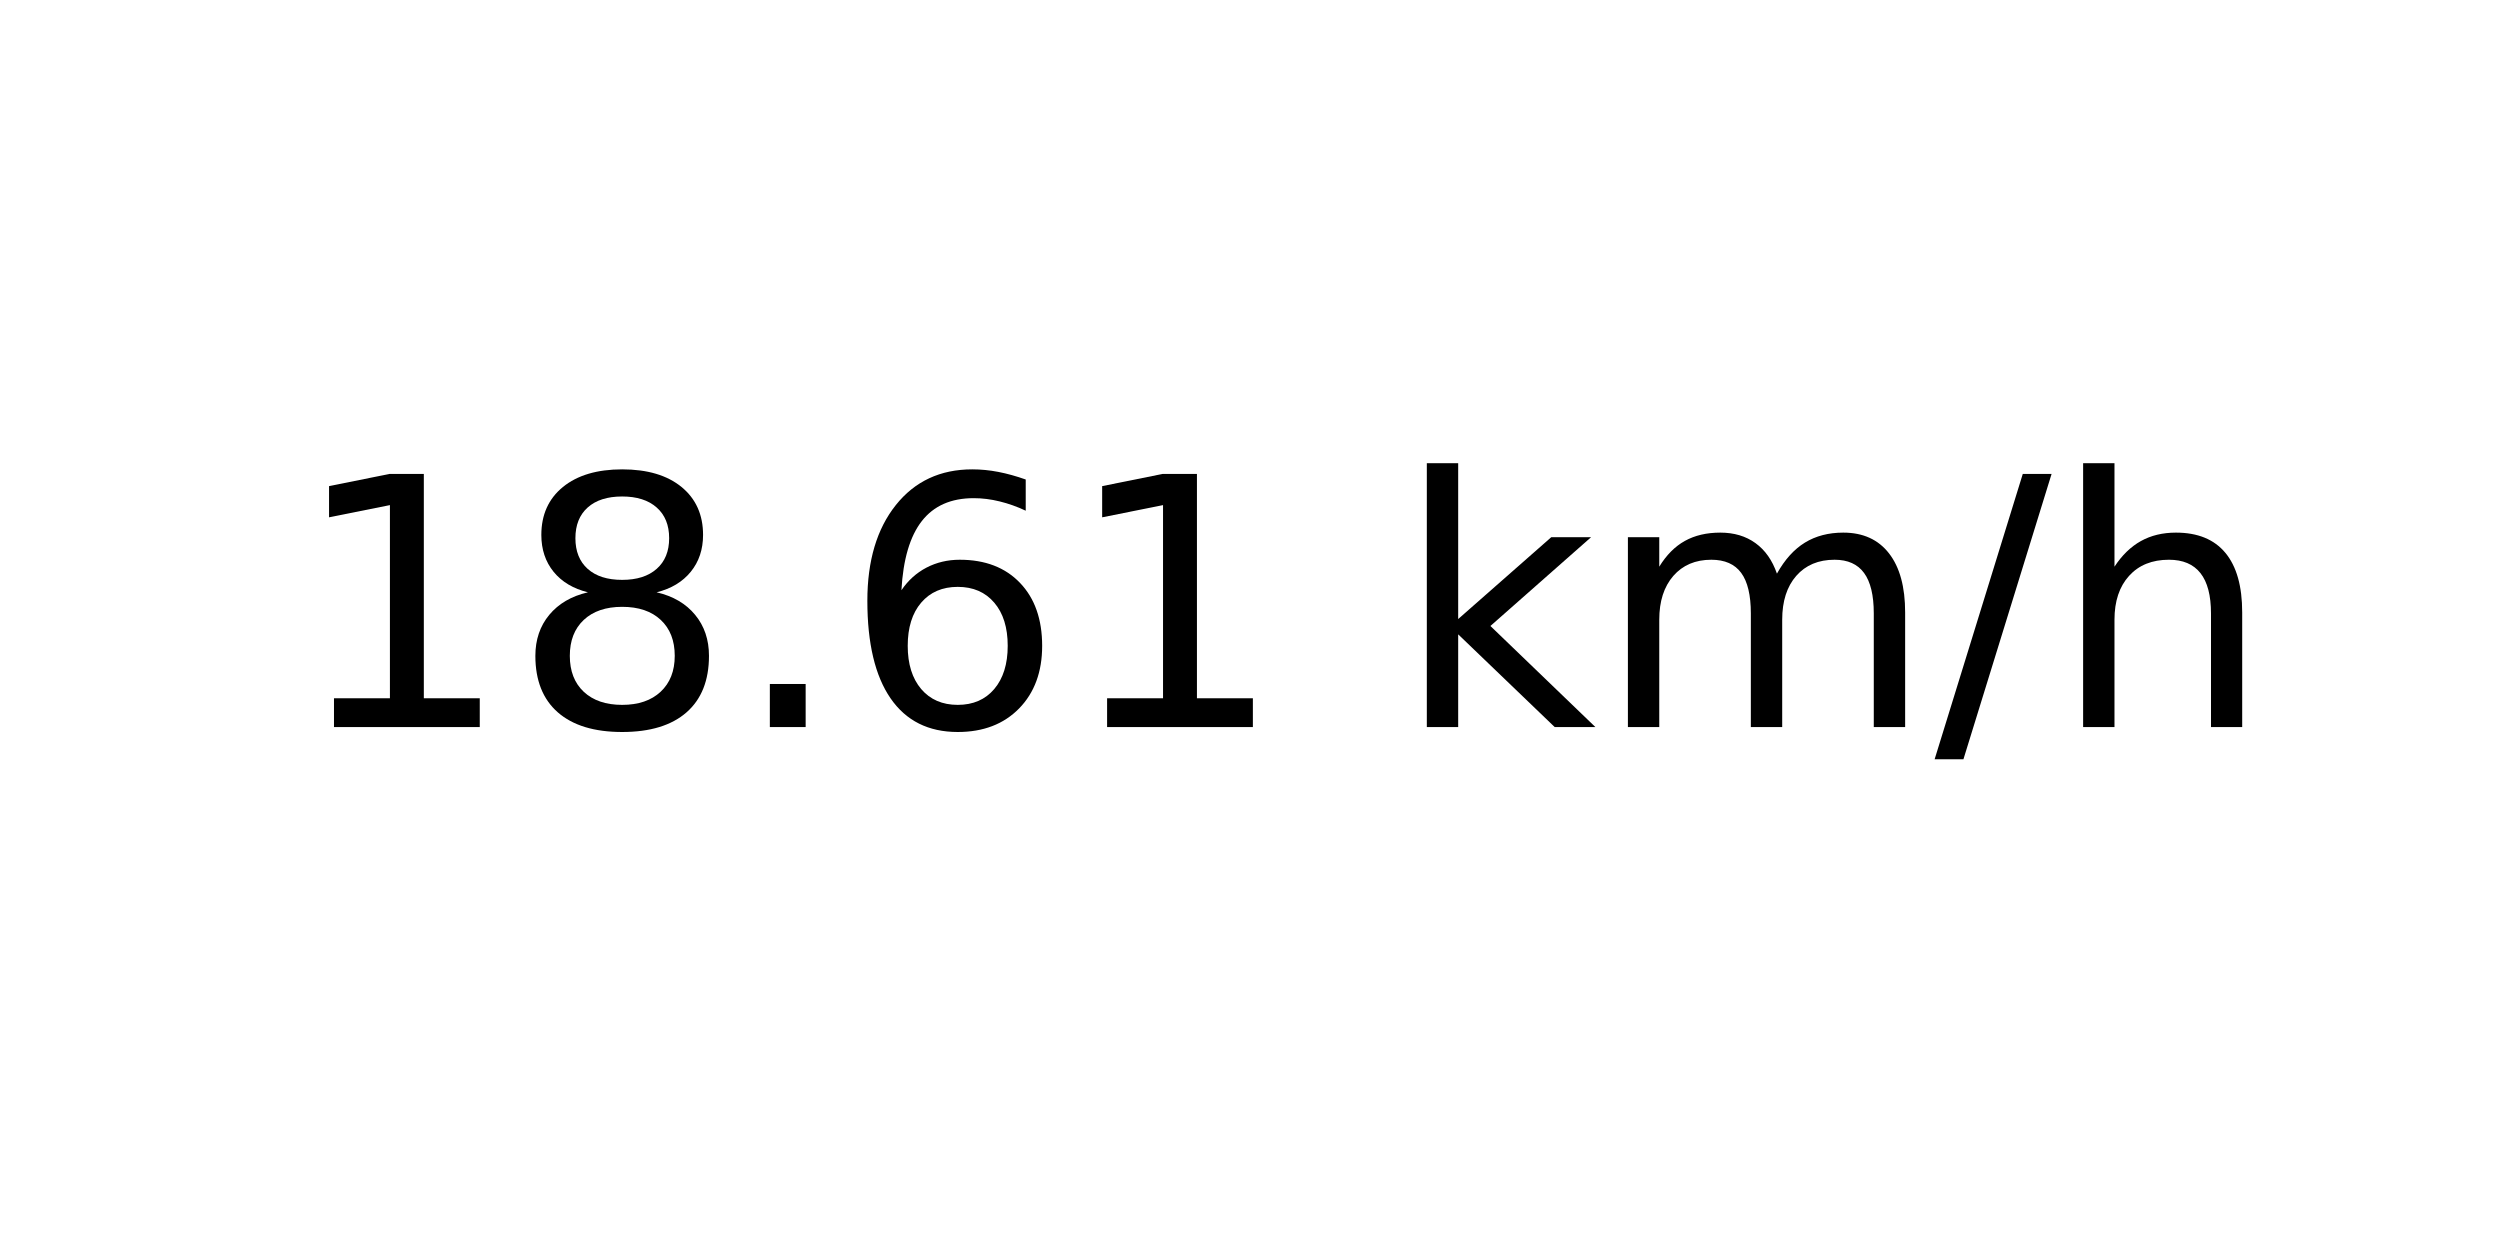
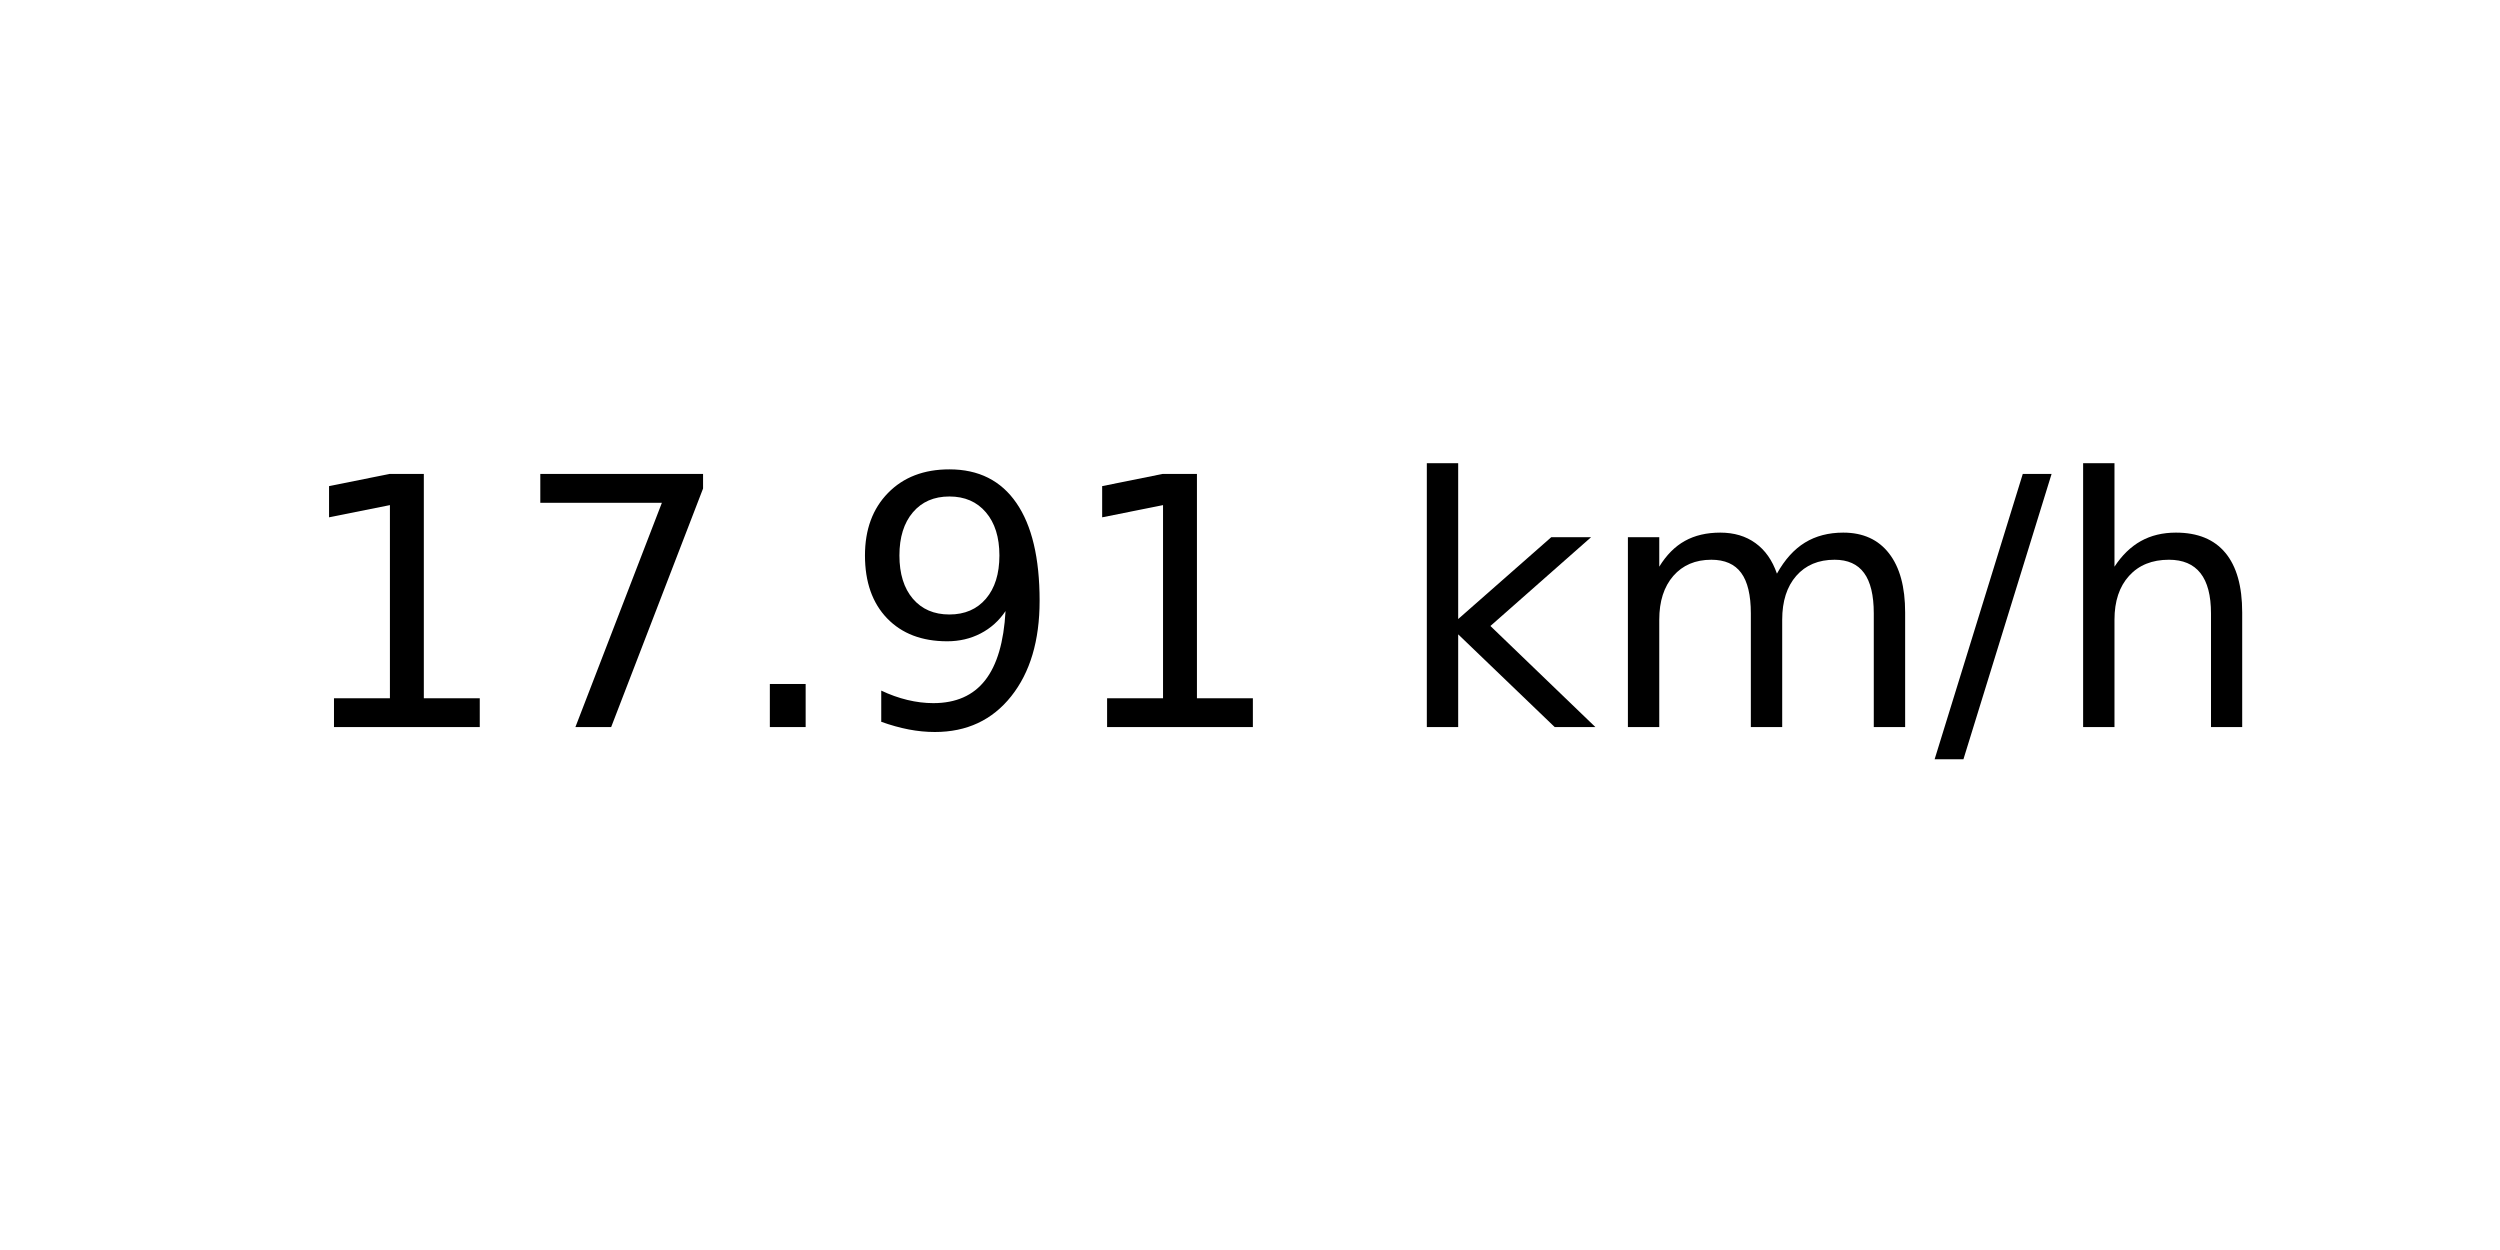
<svg xmlns="http://www.w3.org/2000/svg" xmlns:xlink="http://www.w3.org/1999/xlink" width="72pt" height="36pt" viewBox="0 0 72 36" version="1.1">
  <defs>
    <style type="text/css">*{stroke-linejoin: round; stroke-linecap: butt}</style>
  </defs>
  <g id="figure_1">
    <g id="axes_1">
      <g id="text_1">
        <g transform="translate(8.378125 20.93937) scale(0.1 -0.1)">
          <defs>
            <path id="DejaVuSans-31" d="M 794 531  L 1825 531  L 1825 4091  L 703 3866  L 703 4441  L 1819 4666  L 2450 4666  L 2450 531  L 3481 531  L 3481 0  L 794 0  L 794 531  z " transform="scale(0.015625)" />
-             <path id="DejaVuSans-38" d="M 2034 2216  Q 1584 2216 1326 1975  Q 1069 1734 1069 1313  Q 1069 891 1326 650  Q 1584 409 2034 409  Q 2484 409 2743 651  Q 3003 894 3003 1313  Q 3003 1734 2745 1975  Q 2488 2216 2034 2216  z M 1403 2484  Q 997 2584 770 2862  Q 544 3141 544 3541  Q 544 4100 942 4425  Q 1341 4750 2034 4750  Q 2731 4750 3128 4425  Q 3525 4100 3525 3541  Q 3525 3141 3298 2862  Q 3072 2584 2669 2484  Q 3125 2378 3379 2068  Q 3634 1759 3634 1313  Q 3634 634 3220 271  Q 2806 -91 2034 -91  Q 1263 -91 848 271  Q 434 634 434 1313  Q 434 1759 690 2068  Q 947 2378 1403 2484  z M 1172 3481  Q 1172 3119 1398 2916  Q 1625 2713 2034 2713  Q 2441 2713 2670 2916  Q 2900 3119 2900 3481  Q 2900 3844 2670 4047  Q 2441 4250 2034 4250  Q 1625 4250 1398 4047  Q 1172 3844 1172 3481  z " transform="scale(0.015625)" />
+             <path id="DejaVuSans-37" d="M 525 4666  L 3525 4666  L 3525 4397  L 1831 0  L 1172 0  L 2766 4134  L 525 4134  L 525 4666  z " transform="scale(0.015625)" />
            <path id="DejaVuSans-2e" d="M 684 794  L 1344 794  L 1344 0  L 684 0  L 684 794  z " transform="scale(0.015625)" />
-             <path id="DejaVuSans-36" d="M 2113 2584  Q 1688 2584 1439 2293  Q 1191 2003 1191 1497  Q 1191 994 1439 701  Q 1688 409 2113 409  Q 2538 409 2786 701  Q 3034 994 3034 1497  Q 3034 2003 2786 2293  Q 2538 2584 2113 2584  z M 3366 4563  L 3366 3988  Q 3128 4100 2886 4159  Q 2644 4219 2406 4219  Q 1781 4219 1451 3797  Q 1122 3375 1075 2522  Q 1259 2794 1537 2939  Q 1816 3084 2150 3084  Q 2853 3084 3261 2657  Q 3669 2231 3669 1497  Q 3669 778 3244 343  Q 2819 -91 2113 -91  Q 1303 -91 875 529  Q 447 1150 447 2328  Q 447 3434 972 4092  Q 1497 4750 2381 4750  Q 2619 4750 2861 4703  Q 3103 4656 3366 4563  z " transform="scale(0.015625)" />
+             <path id="DejaVuSans-39" d="M 703 97  L 703 672  Q 941 559 1184 500  Q 1428 441 1663 441  Q 2288 441 2617 861  Q 2947 1281 2994 2138  Q 2813 1869 2534 1725  Q 2256 1581 1919 1581  Q 1219 1581 811 2004  Q 403 2428 403 3163  Q 403 3881 828 4315  Q 1253 4750 1959 4750  Q 2769 4750 3195 4129  Q 3622 3509 3622 2328  Q 3622 1225 3098 567  Q 2575 -91 1691 -91  Q 1453 -91 1209 -44  Q 966 3 703 97  z M 1959 2075  Q 2384 2075 2632 2365  Q 2881 2656 2881 3163  Q 2881 3666 2632 3958  Q 2384 4250 1959 4250  Q 1534 4250 1286 3958  Q 1038 3666 1038 3163  Q 1038 2656 1286 2365  Q 1534 2075 1959 2075  z " transform="scale(0.015625)" />
            <path id="DejaVuSans-20" transform="scale(0.015625)" />
            <path id="DejaVuSans-6b" d="M 581 4863  L 1159 4863  L 1159 1991  L 2875 3500  L 3609 3500  L 1753 1863  L 3688 0  L 2938 0  L 1159 1709  L 1159 0  L 581 0  L 581 4863  z " transform="scale(0.015625)" />
            <path id="DejaVuSans-6d" d="M 3328 2828  Q 3544 3216 3844 3400  Q 4144 3584 4550 3584  Q 5097 3584 5394 3201  Q 5691 2819 5691 2113  L 5691 0  L 5113 0  L 5113 2094  Q 5113 2597 4934 2840  Q 4756 3084 4391 3084  Q 3944 3084 3684 2787  Q 3425 2491 3425 1978  L 3425 0  L 2847 0  L 2847 2094  Q 2847 2600 2669 2842  Q 2491 3084 2119 3084  Q 1678 3084 1418 2786  Q 1159 2488 1159 1978  L 1159 0  L 581 0  L 581 3500  L 1159 3500  L 1159 2956  Q 1356 3278 1631 3431  Q 1906 3584 2284 3584  Q 2666 3584 2933 3390  Q 3200 3197 3328 2828  z " transform="scale(0.015625)" />
            <path id="DejaVuSans-2f" d="M 1625 4666  L 2156 4666  L 531 -594  L 0 -594  L 1625 4666  z " transform="scale(0.015625)" />
            <path id="DejaVuSans-68" d="M 3513 2113  L 3513 0  L 2938 0  L 2938 2094  Q 2938 2591 2744 2837  Q 2550 3084 2163 3084  Q 1697 3084 1428 2787  Q 1159 2491 1159 1978  L 1159 0  L 581 0  L 581 4863  L 1159 4863  L 1159 2956  Q 1366 3272 1645 3428  Q 1925 3584 2291 3584  Q 2894 3584 3203 3211  Q 3513 2838 3513 2113  z " transform="scale(0.015625)" />
          </defs>
          <use xlink:href="#DejaVuSans-31" />
-           <use xlink:href="#DejaVuSans-38" x="63.623" />
+           <use xlink:href="#DejaVuSans-37" x="63.623" />
          <use xlink:href="#DejaVuSans-2e" x="127.246" />
-           <use xlink:href="#DejaVuSans-36" x="159.033" />
+           <use xlink:href="#DejaVuSans-39" x="159.033" />
          <use xlink:href="#DejaVuSans-31" x="222.656" />
          <use xlink:href="#DejaVuSans-20" x="286.279" />
          <use xlink:href="#DejaVuSans-6b" x="318.066" />
          <use xlink:href="#DejaVuSans-6d" x="375.977" />
          <use xlink:href="#DejaVuSans-2f" x="473.389" />
          <use xlink:href="#DejaVuSans-68" x="507.08" />
        </g>
      </g>
    </g>
  </g>
</svg>
